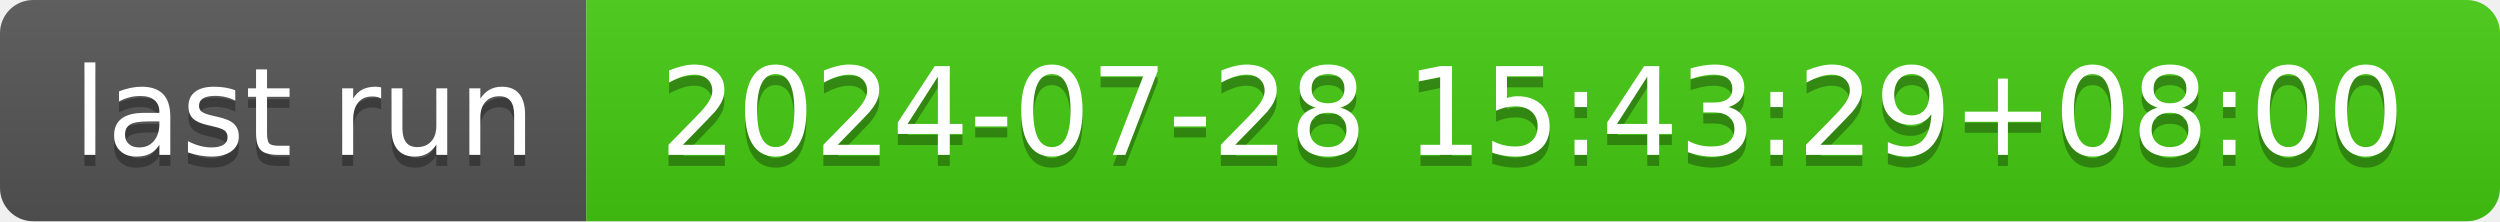
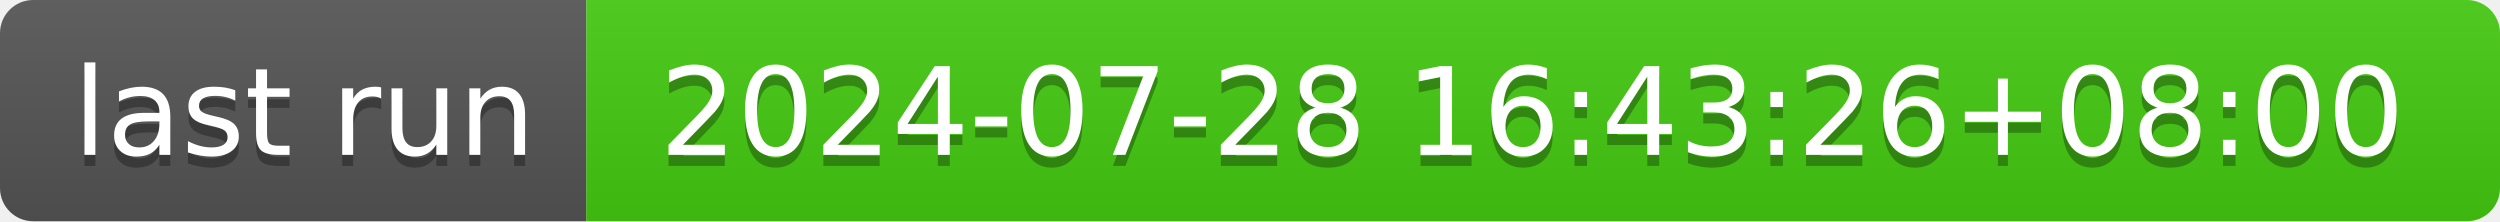
- <svg xmlns="http://www.w3.org/2000/svg" width="226" height="20" role="img" aria-label="last run: 2024-07-28 15:43:29+08:00">
+ <svg xmlns="http://www.w3.org/2000/svg" width="226" height="20" role="img" aria-label="last run: 2024-07-28 16:43:26+08:00">
  <linearGradient id="s" x2="0" y2="100%">
    <stop offset="0" stop-color="#bbb" stop-opacity=".1" />
    <stop offset="1" stop-opacity=".1" />
  </linearGradient>
  <clipPath id="r">
    <rect width="226" height="20" rx="3" fill="#fff" />
  </clipPath>
  <g clip-path="url(#r)">
    <rect width="53" height="20" fill="#555" />
    <rect x="53" width="173" height="20" fill="#4c1" />
    <rect width="226" height="20" fill="url(#s)" />
  </g>
  <g fill="#fff" text-anchor="middle" font-family="Verdana,Geneva,DejaVu Sans,sans-serif" text-rendering="geometricPrecision" font-size="110">
    <text aria-hidden="true" x="275" y="150" fill="#010101" fill-opacity=".3" transform="scale(.1)" textLength="430">last run</text>
    <text x="275" y="140" transform="scale(.1)" fill="#fff" textLength="430">last run</text>
-     <text aria-hidden="true" x="1385" y="150" fill="#010101" fill-opacity=".3" transform="scale(.1)" textLength="1630">2024-07-28 15:43:29+08:00</text>
-     <text x="1385" y="140" transform="scale(.1)" fill="#fff" textLength="1630">2024-07-28 15:43:29+08:00</text>
+     <text aria-hidden="true" x="1385" y="150" fill="#010101" fill-opacity=".3" transform="scale(.1)" textLength="1630">2024-07-28 16:43:26+08:00</text>
+     <text x="1385" y="140" transform="scale(.1)" fill="#fff" textLength="1630">2024-07-28 16:43:26+08:00</text>
  </g>
</svg>
